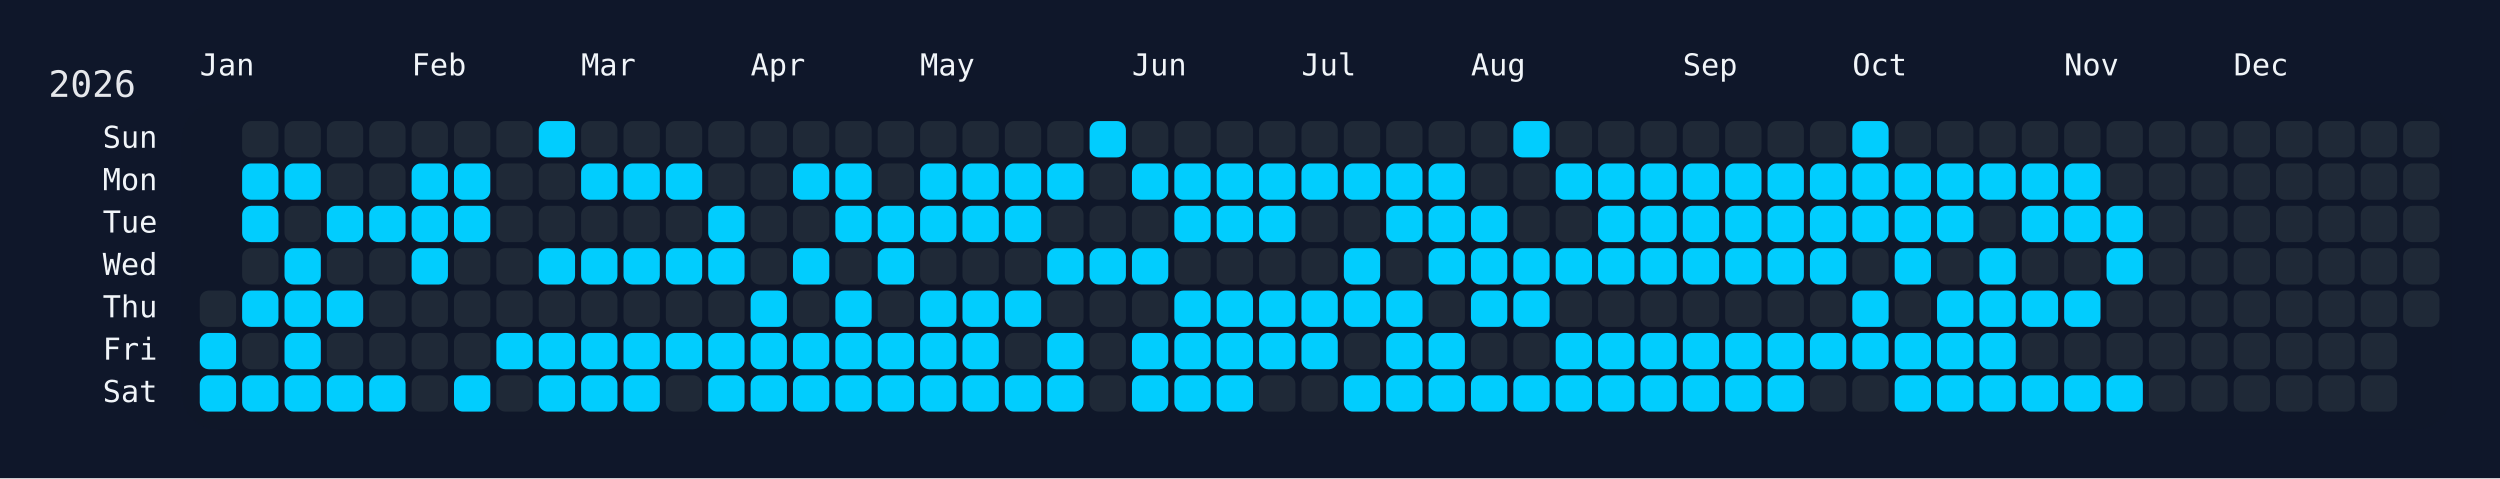
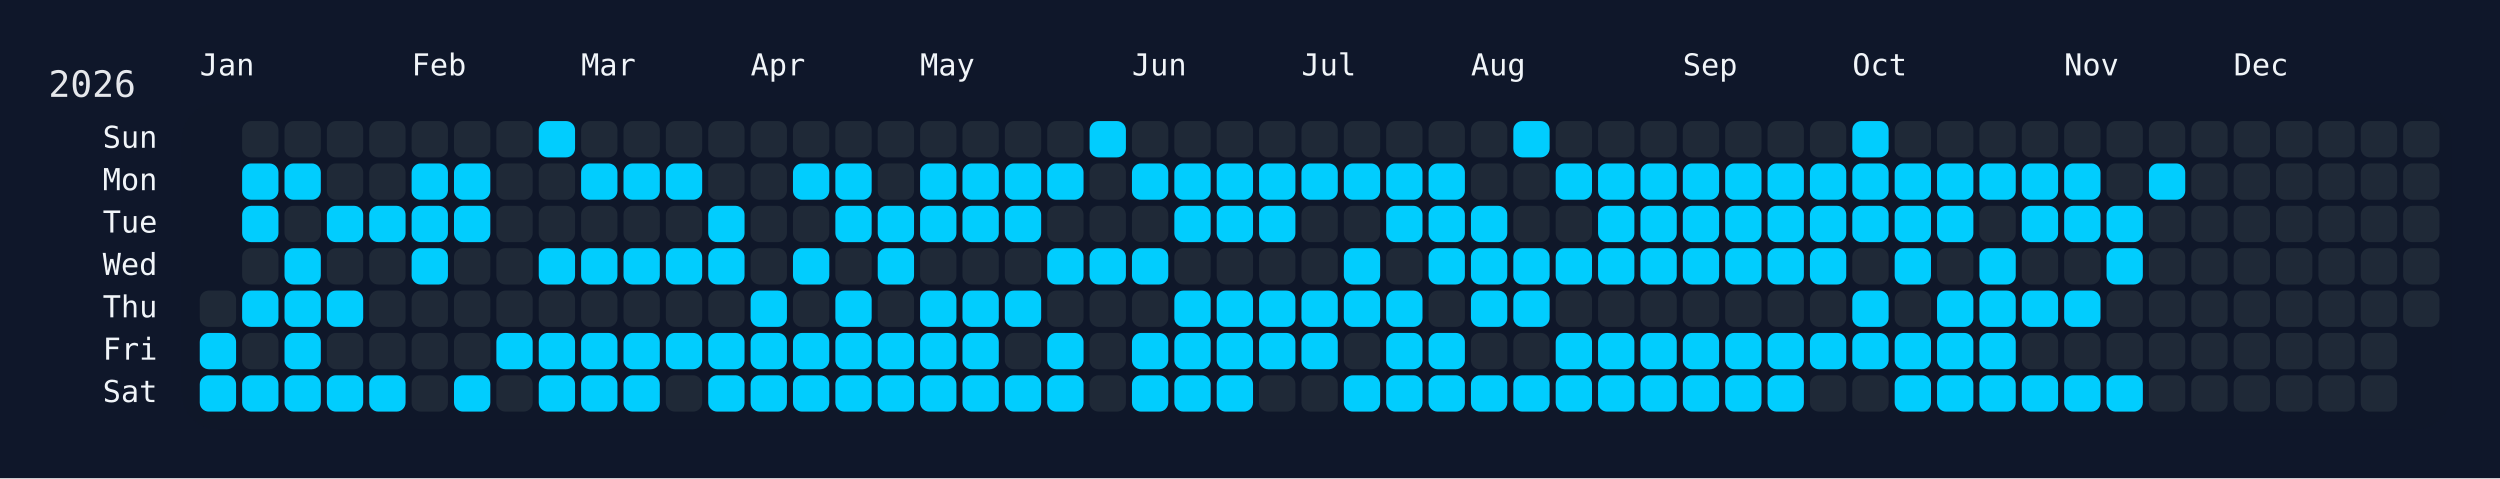
<svg xmlns="http://www.w3.org/2000/svg" width="826" height="158" viewBox="0 0 826 158">
  <rect width="826" height="158" fill="#0f172a" />
  <rect x="60" y="34" width="750" height="108" rx="12" ry="12" fill="rgba(15, 23, 42, 0.8)" />
  <text x="16" y="32" font-size="12" fill="#e5e7eb" font-family="JetBrains Mono, ui-monospace, SFMono-Regular, Menlo, Monaco, Consolas, monospace">2026</text>
  <text x="66" y="18" font-size="10" fill="#f1f5f9" font-family="JetBrains Mono, ui-monospace, SFMono-Regular, Menlo, Monaco, Consolas, monospace" dominant-baseline="hanging">Jan</text>
  <text x="136" y="18" font-size="10" fill="#f1f5f9" font-family="JetBrains Mono, ui-monospace, SFMono-Regular, Menlo, Monaco, Consolas, monospace" dominant-baseline="hanging">Feb</text>
  <text x="192" y="18" font-size="10" fill="#f1f5f9" font-family="JetBrains Mono, ui-monospace, SFMono-Regular, Menlo, Monaco, Consolas, monospace" dominant-baseline="hanging">Mar</text>
  <text x="248" y="18" font-size="10" fill="#f1f5f9" font-family="JetBrains Mono, ui-monospace, SFMono-Regular, Menlo, Monaco, Consolas, monospace" dominant-baseline="hanging">Apr</text>
  <text x="304" y="18" font-size="10" fill="#f1f5f9" font-family="JetBrains Mono, ui-monospace, SFMono-Regular, Menlo, Monaco, Consolas, monospace" dominant-baseline="hanging">May</text>
  <text x="374" y="18" font-size="10" fill="#f1f5f9" font-family="JetBrains Mono, ui-monospace, SFMono-Regular, Menlo, Monaco, Consolas, monospace" dominant-baseline="hanging">Jun</text>
  <text x="430" y="18" font-size="10" fill="#f1f5f9" font-family="JetBrains Mono, ui-monospace, SFMono-Regular, Menlo, Monaco, Consolas, monospace" dominant-baseline="hanging">Jul</text>
  <text x="486" y="18" font-size="10" fill="#f1f5f9" font-family="JetBrains Mono, ui-monospace, SFMono-Regular, Menlo, Monaco, Consolas, monospace" dominant-baseline="hanging">Aug</text>
  <text x="556" y="18" font-size="10" fill="#f1f5f9" font-family="JetBrains Mono, ui-monospace, SFMono-Regular, Menlo, Monaco, Consolas, monospace" dominant-baseline="hanging">Sep</text>
  <text x="612" y="18" font-size="10" fill="#f1f5f9" font-family="JetBrains Mono, ui-monospace, SFMono-Regular, Menlo, Monaco, Consolas, monospace" dominant-baseline="hanging">Oct</text>
  <text x="682" y="18" font-size="10" fill="#f1f5f9" font-family="JetBrains Mono, ui-monospace, SFMono-Regular, Menlo, Monaco, Consolas, monospace" dominant-baseline="hanging">Nov</text>
  <text x="738" y="18" font-size="10" fill="#f1f5f9" font-family="JetBrains Mono, ui-monospace, SFMono-Regular, Menlo, Monaco, Consolas, monospace" dominant-baseline="hanging">Dec</text>
  <text x="52" y="46.0" font-size="10" fill="#f1f5f9" font-family="JetBrains Mono, ui-monospace, SFMono-Regular, Menlo, Monaco, Consolas, monospace" text-anchor="end" dominant-baseline="middle">Sun</text>
  <text x="52" y="60.0" font-size="10" fill="#f1f5f9" font-family="JetBrains Mono, ui-monospace, SFMono-Regular, Menlo, Monaco, Consolas, monospace" text-anchor="end" dominant-baseline="middle">Mon</text>
  <text x="52" y="74.0" font-size="10" fill="#f1f5f9" font-family="JetBrains Mono, ui-monospace, SFMono-Regular, Menlo, Monaco, Consolas, monospace" text-anchor="end" dominant-baseline="middle">Tue</text>
  <text x="52" y="88.0" font-size="10" fill="#f1f5f9" font-family="JetBrains Mono, ui-monospace, SFMono-Regular, Menlo, Monaco, Consolas, monospace" text-anchor="end" dominant-baseline="middle">Wed</text>
  <text x="52" y="102.0" font-size="10" fill="#f1f5f9" font-family="JetBrains Mono, ui-monospace, SFMono-Regular, Menlo, Monaco, Consolas, monospace" text-anchor="end" dominant-baseline="middle">Thu</text>
  <text x="52" y="116.0" font-size="10" fill="#f1f5f9" font-family="JetBrains Mono, ui-monospace, SFMono-Regular, Menlo, Monaco, Consolas, monospace" text-anchor="end" dominant-baseline="middle">Fri</text>
  <text x="52" y="130.0" font-size="10" fill="#f1f5f9" font-family="JetBrains Mono, ui-monospace, SFMono-Regular, Menlo, Monaco, Consolas, monospace" text-anchor="end" dominant-baseline="middle">Sat</text>
  <g transform="translate(66,40)">
    <rect x="0" y="56" width="12" height="12" rx="3" ry="3" fill="#1f2937" data-date="2026-01-01" />
    <rect x="0" y="70" width="12" height="12" rx="3" ry="3" fill="#01cdfe" data-date="2026-01-02" />
    <rect x="0" y="84" width="12" height="12" rx="3" ry="3" fill="#01cdfe" data-date="2026-01-03" />
    <rect x="14" y="0" width="12" height="12" rx="3" ry="3" fill="#1f2937" data-date="2026-01-04" />
    <rect x="14" y="14" width="12" height="12" rx="3" ry="3" fill="#01cdfe" data-date="2026-01-05" />
    <rect x="14" y="28" width="12" height="12" rx="3" ry="3" fill="#01cdfe" data-date="2026-01-06" />
    <rect x="14" y="42" width="12" height="12" rx="3" ry="3" fill="#1f2937" data-date="2026-01-07" />
    <rect x="14" y="56" width="12" height="12" rx="3" ry="3" fill="#01cdfe" data-date="2026-01-08" />
    <rect x="14" y="70" width="12" height="12" rx="3" ry="3" fill="#1f2937" data-date="2026-01-09" />
    <rect x="14" y="84" width="12" height="12" rx="3" ry="3" fill="#01cdfe" data-date="2026-01-10" />
    <rect x="28" y="0" width="12" height="12" rx="3" ry="3" fill="#1f2937" data-date="2026-01-11" />
    <rect x="28" y="14" width="12" height="12" rx="3" ry="3" fill="#01cdfe" data-date="2026-01-12" />
    <rect x="28" y="28" width="12" height="12" rx="3" ry="3" fill="#1f2937" data-date="2026-01-13" />
    <rect x="28" y="42" width="12" height="12" rx="3" ry="3" fill="#01cdfe" data-date="2026-01-14" />
    <rect x="28" y="56" width="12" height="12" rx="3" ry="3" fill="#01cdfe" data-date="2026-01-15" />
    <rect x="28" y="70" width="12" height="12" rx="3" ry="3" fill="#01cdfe" data-date="2026-01-16" />
    <rect x="28" y="84" width="12" height="12" rx="3" ry="3" fill="#01cdfe" data-date="2026-01-17" />
    <rect x="42" y="0" width="12" height="12" rx="3" ry="3" fill="#1f2937" data-date="2026-01-18" />
    <rect x="42" y="14" width="12" height="12" rx="3" ry="3" fill="#1f2937" data-date="2026-01-19" />
    <rect x="42" y="28" width="12" height="12" rx="3" ry="3" fill="#01cdfe" data-date="2026-01-20" />
    <rect x="42" y="42" width="12" height="12" rx="3" ry="3" fill="#1f2937" data-date="2026-01-21" />
    <rect x="42" y="56" width="12" height="12" rx="3" ry="3" fill="#01cdfe" data-date="2026-01-22" />
    <rect x="42" y="70" width="12" height="12" rx="3" ry="3" fill="#1f2937" data-date="2026-01-23" />
    <rect x="42" y="84" width="12" height="12" rx="3" ry="3" fill="#01cdfe" data-date="2026-01-24" />
    <rect x="56" y="0" width="12" height="12" rx="3" ry="3" fill="#1f2937" data-date="2026-01-25" />
    <rect x="56" y="14" width="12" height="12" rx="3" ry="3" fill="#1f2937" data-date="2026-01-26" />
    <rect x="56" y="28" width="12" height="12" rx="3" ry="3" fill="#01cdfe" data-date="2026-01-27" />
    <rect x="56" y="42" width="12" height="12" rx="3" ry="3" fill="#1f2937" data-date="2026-01-28" />
    <rect x="56" y="56" width="12" height="12" rx="3" ry="3" fill="#1f2937" data-date="2026-01-29" />
    <rect x="56" y="70" width="12" height="12" rx="3" ry="3" fill="#1f2937" data-date="2026-01-30" />
    <rect x="56" y="84" width="12" height="12" rx="3" ry="3" fill="#01cdfe" data-date="2026-01-31" />
    <rect x="70" y="0" width="12" height="12" rx="3" ry="3" fill="#1f2937" data-date="2026-02-01" />
    <rect x="70" y="14" width="12" height="12" rx="3" ry="3" fill="#01cdfe" data-date="2026-02-02" />
    <rect x="70" y="28" width="12" height="12" rx="3" ry="3" fill="#01cdfe" data-date="2026-02-03" />
    <rect x="70" y="42" width="12" height="12" rx="3" ry="3" fill="#01cdfe" data-date="2026-02-04" />
    <rect x="70" y="56" width="12" height="12" rx="3" ry="3" fill="#1f2937" data-date="2026-02-05" />
    <rect x="70" y="70" width="12" height="12" rx="3" ry="3" fill="#1f2937" data-date="2026-02-06" />
    <rect x="70" y="84" width="12" height="12" rx="3" ry="3" fill="#1f2937" data-date="2026-02-07" />
    <rect x="84" y="0" width="12" height="12" rx="3" ry="3" fill="#1f2937" data-date="2026-02-08" />
    <rect x="84" y="14" width="12" height="12" rx="3" ry="3" fill="#01cdfe" data-date="2026-02-09" />
    <rect x="84" y="28" width="12" height="12" rx="3" ry="3" fill="#01cdfe" data-date="2026-02-10" />
    <rect x="84" y="42" width="12" height="12" rx="3" ry="3" fill="#1f2937" data-date="2026-02-11" />
    <rect x="84" y="56" width="12" height="12" rx="3" ry="3" fill="#1f2937" data-date="2026-02-12" />
    <rect x="84" y="70" width="12" height="12" rx="3" ry="3" fill="#1f2937" data-date="2026-02-13" />
    <rect x="84" y="84" width="12" height="12" rx="3" ry="3" fill="#01cdfe" data-date="2026-02-14" />
    <rect x="98" y="0" width="12" height="12" rx="3" ry="3" fill="#1f2937" data-date="2026-02-15" />
    <rect x="98" y="14" width="12" height="12" rx="3" ry="3" fill="#1f2937" data-date="2026-02-16" />
    <rect x="98" y="28" width="12" height="12" rx="3" ry="3" fill="#1f2937" data-date="2026-02-17" />
    <rect x="98" y="42" width="12" height="12" rx="3" ry="3" fill="#1f2937" data-date="2026-02-18" />
    <rect x="98" y="56" width="12" height="12" rx="3" ry="3" fill="#1f2937" data-date="2026-02-19" />
    <rect x="98" y="70" width="12" height="12" rx="3" ry="3" fill="#01cdfe" data-date="2026-02-20" />
    <rect x="98" y="84" width="12" height="12" rx="3" ry="3" fill="#1f2937" data-date="2026-02-21" />
    <rect x="112" y="0" width="12" height="12" rx="3" ry="3" fill="#01cdfe" data-date="2026-02-22" />
    <rect x="112" y="14" width="12" height="12" rx="3" ry="3" fill="#1f2937" data-date="2026-02-23" />
    <rect x="112" y="28" width="12" height="12" rx="3" ry="3" fill="#1f2937" data-date="2026-02-24" />
    <rect x="112" y="42" width="12" height="12" rx="3" ry="3" fill="#01cdfe" data-date="2026-02-25" />
    <rect x="112" y="56" width="12" height="12" rx="3" ry="3" fill="#1f2937" data-date="2026-02-26" />
    <rect x="112" y="70" width="12" height="12" rx="3" ry="3" fill="#01cdfe" data-date="2026-02-27" />
    <rect x="112" y="84" width="12" height="12" rx="3" ry="3" fill="#01cdfe" data-date="2026-02-28" />
    <rect x="126" y="0" width="12" height="12" rx="3" ry="3" fill="#1f2937" data-date="2026-03-01" />
    <rect x="126" y="14" width="12" height="12" rx="3" ry="3" fill="#01cdfe" data-date="2026-03-02" />
    <rect x="126" y="28" width="12" height="12" rx="3" ry="3" fill="#1f2937" data-date="2026-03-03" />
    <rect x="126" y="42" width="12" height="12" rx="3" ry="3" fill="#01cdfe" data-date="2026-03-04" />
    <rect x="126" y="56" width="12" height="12" rx="3" ry="3" fill="#1f2937" data-date="2026-03-05" />
    <rect x="126" y="70" width="12" height="12" rx="3" ry="3" fill="#01cdfe" data-date="2026-03-06" />
    <rect x="126" y="84" width="12" height="12" rx="3" ry="3" fill="#01cdfe" data-date="2026-03-07" />
    <rect x="140" y="0" width="12" height="12" rx="3" ry="3" fill="#1f2937" data-date="2026-03-08" />
    <rect x="140" y="14" width="12" height="12" rx="3" ry="3" fill="#01cdfe" data-date="2026-03-09" />
    <rect x="140" y="28" width="12" height="12" rx="3" ry="3" fill="#1f2937" data-date="2026-03-10" />
    <rect x="140" y="42" width="12" height="12" rx="3" ry="3" fill="#01cdfe" data-date="2026-03-11" />
    <rect x="140" y="56" width="12" height="12" rx="3" ry="3" fill="#1f2937" data-date="2026-03-12" />
    <rect x="140" y="70" width="12" height="12" rx="3" ry="3" fill="#01cdfe" data-date="2026-03-13" />
    <rect x="140" y="84" width="12" height="12" rx="3" ry="3" fill="#01cdfe" data-date="2026-03-14" />
    <rect x="154" y="0" width="12" height="12" rx="3" ry="3" fill="#1f2937" data-date="2026-03-15" />
    <rect x="154" y="14" width="12" height="12" rx="3" ry="3" fill="#01cdfe" data-date="2026-03-16" />
    <rect x="154" y="28" width="12" height="12" rx="3" ry="3" fill="#1f2937" data-date="2026-03-17" />
    <rect x="154" y="42" width="12" height="12" rx="3" ry="3" fill="#01cdfe" data-date="2026-03-18" />
    <rect x="154" y="56" width="12" height="12" rx="3" ry="3" fill="#1f2937" data-date="2026-03-19" />
    <rect x="154" y="70" width="12" height="12" rx="3" ry="3" fill="#01cdfe" data-date="2026-03-20" />
    <rect x="154" y="84" width="12" height="12" rx="3" ry="3" fill="#1f2937" data-date="2026-03-21" />
    <rect x="168" y="0" width="12" height="12" rx="3" ry="3" fill="#1f2937" data-date="2026-03-22" />
    <rect x="168" y="14" width="12" height="12" rx="3" ry="3" fill="#1f2937" data-date="2026-03-23" />
    <rect x="168" y="28" width="12" height="12" rx="3" ry="3" fill="#01cdfe" data-date="2026-03-24" />
    <rect x="168" y="42" width="12" height="12" rx="3" ry="3" fill="#01cdfe" data-date="2026-03-25" />
    <rect x="168" y="56" width="12" height="12" rx="3" ry="3" fill="#1f2937" data-date="2026-03-26" />
    <rect x="168" y="70" width="12" height="12" rx="3" ry="3" fill="#01cdfe" data-date="2026-03-27" />
    <rect x="168" y="84" width="12" height="12" rx="3" ry="3" fill="#01cdfe" data-date="2026-03-28" />
    <rect x="182" y="0" width="12" height="12" rx="3" ry="3" fill="#1f2937" data-date="2026-03-29" />
    <rect x="182" y="14" width="12" height="12" rx="3" ry="3" fill="#1f2937" data-date="2026-03-30" />
    <rect x="182" y="28" width="12" height="12" rx="3" ry="3" fill="#1f2937" data-date="2026-03-31" />
    <rect x="182" y="42" width="12" height="12" rx="3" ry="3" fill="#1f2937" data-date="2026-04-01" />
    <rect x="182" y="56" width="12" height="12" rx="3" ry="3" fill="#01cdfe" data-date="2026-04-02" />
    <rect x="182" y="70" width="12" height="12" rx="3" ry="3" fill="#01cdfe" data-date="2026-04-03" />
    <rect x="182" y="84" width="12" height="12" rx="3" ry="3" fill="#01cdfe" data-date="2026-04-04" />
    <rect x="196" y="0" width="12" height="12" rx="3" ry="3" fill="#1f2937" data-date="2026-04-05" />
    <rect x="196" y="14" width="12" height="12" rx="3" ry="3" fill="#01cdfe" data-date="2026-04-06" />
    <rect x="196" y="28" width="12" height="12" rx="3" ry="3" fill="#1f2937" data-date="2026-04-07" />
    <rect x="196" y="42" width="12" height="12" rx="3" ry="3" fill="#01cdfe" data-date="2026-04-08" />
    <rect x="196" y="56" width="12" height="12" rx="3" ry="3" fill="#1f2937" data-date="2026-04-09" />
    <rect x="196" y="70" width="12" height="12" rx="3" ry="3" fill="#01cdfe" data-date="2026-04-10" />
    <rect x="196" y="84" width="12" height="12" rx="3" ry="3" fill="#01cdfe" data-date="2026-04-11" />
    <rect x="210" y="0" width="12" height="12" rx="3" ry="3" fill="#1f2937" data-date="2026-04-12" />
    <rect x="210" y="14" width="12" height="12" rx="3" ry="3" fill="#01cdfe" data-date="2026-04-13" />
    <rect x="210" y="28" width="12" height="12" rx="3" ry="3" fill="#01cdfe" data-date="2026-04-14" />
    <rect x="210" y="42" width="12" height="12" rx="3" ry="3" fill="#1f2937" data-date="2026-04-15" />
    <rect x="210" y="56" width="12" height="12" rx="3" ry="3" fill="#01cdfe" data-date="2026-04-16" />
    <rect x="210" y="70" width="12" height="12" rx="3" ry="3" fill="#01cdfe" data-date="2026-04-17" />
    <rect x="210" y="84" width="12" height="12" rx="3" ry="3" fill="#01cdfe" data-date="2026-04-18" />
    <rect x="224" y="0" width="12" height="12" rx="3" ry="3" fill="#1f2937" data-date="2026-04-19" />
    <rect x="224" y="14" width="12" height="12" rx="3" ry="3" fill="#1f2937" data-date="2026-04-20" />
    <rect x="224" y="28" width="12" height="12" rx="3" ry="3" fill="#01cdfe" data-date="2026-04-21" />
    <rect x="224" y="42" width="12" height="12" rx="3" ry="3" fill="#01cdfe" data-date="2026-04-22" />
    <rect x="224" y="56" width="12" height="12" rx="3" ry="3" fill="#1f2937" data-date="2026-04-23" />
    <rect x="224" y="70" width="12" height="12" rx="3" ry="3" fill="#01cdfe" data-date="2026-04-24" />
    <rect x="224" y="84" width="12" height="12" rx="3" ry="3" fill="#01cdfe" data-date="2026-04-25" />
    <rect x="238" y="0" width="12" height="12" rx="3" ry="3" fill="#1f2937" data-date="2026-04-26" />
    <rect x="238" y="14" width="12" height="12" rx="3" ry="3" fill="#01cdfe" data-date="2026-04-27" />
    <rect x="238" y="28" width="12" height="12" rx="3" ry="3" fill="#01cdfe" data-date="2026-04-28" />
    <rect x="238" y="42" width="12" height="12" rx="3" ry="3" fill="#1f2937" data-date="2026-04-29" />
    <rect x="238" y="56" width="12" height="12" rx="3" ry="3" fill="#01cdfe" data-date="2026-04-30" />
    <rect x="238" y="70" width="12" height="12" rx="3" ry="3" fill="#01cdfe" data-date="2026-05-01" />
    <rect x="238" y="84" width="12" height="12" rx="3" ry="3" fill="#01cdfe" data-date="2026-05-02" />
    <rect x="252" y="0" width="12" height="12" rx="3" ry="3" fill="#1f2937" data-date="2026-05-03" />
    <rect x="252" y="14" width="12" height="12" rx="3" ry="3" fill="#01cdfe" data-date="2026-05-04" />
    <rect x="252" y="28" width="12" height="12" rx="3" ry="3" fill="#01cdfe" data-date="2026-05-05" />
    <rect x="252" y="42" width="12" height="12" rx="3" ry="3" fill="#1f2937" data-date="2026-05-06" />
    <rect x="252" y="56" width="12" height="12" rx="3" ry="3" fill="#01cdfe" data-date="2026-05-07" />
    <rect x="252" y="70" width="12" height="12" rx="3" ry="3" fill="#01cdfe" data-date="2026-05-08" />
    <rect x="252" y="84" width="12" height="12" rx="3" ry="3" fill="#01cdfe" data-date="2026-05-09" />
    <rect x="266" y="0" width="12" height="12" rx="3" ry="3" fill="#1f2937" data-date="2026-05-10" />
    <rect x="266" y="14" width="12" height="12" rx="3" ry="3" fill="#01cdfe" data-date="2026-05-11" />
    <rect x="266" y="28" width="12" height="12" rx="3" ry="3" fill="#01cdfe" data-date="2026-05-12" />
    <rect x="266" y="42" width="12" height="12" rx="3" ry="3" fill="#1f2937" data-date="2026-05-13" />
    <rect x="266" y="56" width="12" height="12" rx="3" ry="3" fill="#01cdfe" data-date="2026-05-14" />
    <rect x="266" y="70" width="12" height="12" rx="3" ry="3" fill="#1f2937" data-date="2026-05-15" />
    <rect x="266" y="84" width="12" height="12" rx="3" ry="3" fill="#01cdfe" data-date="2026-05-16" />
    <rect x="280" y="0" width="12" height="12" rx="3" ry="3" fill="#1f2937" data-date="2026-05-17" />
    <rect x="280" y="14" width="12" height="12" rx="3" ry="3" fill="#01cdfe" data-date="2026-05-18" />
    <rect x="280" y="28" width="12" height="12" rx="3" ry="3" fill="#1f2937" data-date="2026-05-19" />
    <rect x="280" y="42" width="12" height="12" rx="3" ry="3" fill="#01cdfe" data-date="2026-05-20" />
    <rect x="280" y="56" width="12" height="12" rx="3" ry="3" fill="#1f2937" data-date="2026-05-21" />
    <rect x="280" y="70" width="12" height="12" rx="3" ry="3" fill="#01cdfe" data-date="2026-05-22" />
    <rect x="280" y="84" width="12" height="12" rx="3" ry="3" fill="#01cdfe" data-date="2026-05-23" />
    <rect x="294" y="0" width="12" height="12" rx="3" ry="3" fill="#01cdfe" data-date="2026-05-24" />
    <rect x="294" y="14" width="12" height="12" rx="3" ry="3" fill="#1f2937" data-date="2026-05-25" />
    <rect x="294" y="28" width="12" height="12" rx="3" ry="3" fill="#1f2937" data-date="2026-05-26" />
    <rect x="294" y="42" width="12" height="12" rx="3" ry="3" fill="#01cdfe" data-date="2026-05-27" />
    <rect x="294" y="56" width="12" height="12" rx="3" ry="3" fill="#1f2937" data-date="2026-05-28" />
    <rect x="294" y="70" width="12" height="12" rx="3" ry="3" fill="#1f2937" data-date="2026-05-29" />
    <rect x="294" y="84" width="12" height="12" rx="3" ry="3" fill="#1f2937" data-date="2026-05-30" />
    <rect x="308" y="0" width="12" height="12" rx="3" ry="3" fill="#1f2937" data-date="2026-05-31" />
    <rect x="308" y="14" width="12" height="12" rx="3" ry="3" fill="#01cdfe" data-date="2026-06-01" />
    <rect x="308" y="28" width="12" height="12" rx="3" ry="3" fill="#1f2937" data-date="2026-06-02" />
    <rect x="308" y="42" width="12" height="12" rx="3" ry="3" fill="#01cdfe" data-date="2026-06-03" />
    <rect x="308" y="56" width="12" height="12" rx="3" ry="3" fill="#1f2937" data-date="2026-06-04" />
    <rect x="308" y="70" width="12" height="12" rx="3" ry="3" fill="#01cdfe" data-date="2026-06-05" />
    <rect x="308" y="84" width="12" height="12" rx="3" ry="3" fill="#01cdfe" data-date="2026-06-06" />
    <rect x="322" y="0" width="12" height="12" rx="3" ry="3" fill="#1f2937" data-date="2026-06-07" />
    <rect x="322" y="14" width="12" height="12" rx="3" ry="3" fill="#01cdfe" data-date="2026-06-08" />
    <rect x="322" y="28" width="12" height="12" rx="3" ry="3" fill="#01cdfe" data-date="2026-06-09" />
    <rect x="322" y="42" width="12" height="12" rx="3" ry="3" fill="#1f2937" data-date="2026-06-10" />
    <rect x="322" y="56" width="12" height="12" rx="3" ry="3" fill="#01cdfe" data-date="2026-06-11" />
    <rect x="322" y="70" width="12" height="12" rx="3" ry="3" fill="#01cdfe" data-date="2026-06-12" />
    <rect x="322" y="84" width="12" height="12" rx="3" ry="3" fill="#01cdfe" data-date="2026-06-13" />
    <rect x="336" y="0" width="12" height="12" rx="3" ry="3" fill="#1f2937" data-date="2026-06-14" />
    <rect x="336" y="14" width="12" height="12" rx="3" ry="3" fill="#01cdfe" data-date="2026-06-15" />
    <rect x="336" y="28" width="12" height="12" rx="3" ry="3" fill="#01cdfe" data-date="2026-06-16" />
    <rect x="336" y="42" width="12" height="12" rx="3" ry="3" fill="#1f2937" data-date="2026-06-17" />
    <rect x="336" y="56" width="12" height="12" rx="3" ry="3" fill="#01cdfe" data-date="2026-06-18" />
    <rect x="336" y="70" width="12" height="12" rx="3" ry="3" fill="#01cdfe" data-date="2026-06-19" />
    <rect x="336" y="84" width="12" height="12" rx="3" ry="3" fill="#01cdfe" data-date="2026-06-20" />
    <rect x="350" y="0" width="12" height="12" rx="3" ry="3" fill="#1f2937" data-date="2026-06-21" />
    <rect x="350" y="14" width="12" height="12" rx="3" ry="3" fill="#01cdfe" data-date="2026-06-22" />
    <rect x="350" y="28" width="12" height="12" rx="3" ry="3" fill="#01cdfe" data-date="2026-06-23" />
    <rect x="350" y="42" width="12" height="12" rx="3" ry="3" fill="#1f2937" data-date="2026-06-24" />
    <rect x="350" y="56" width="12" height="12" rx="3" ry="3" fill="#01cdfe" data-date="2026-06-25" />
    <rect x="350" y="70" width="12" height="12" rx="3" ry="3" fill="#01cdfe" data-date="2026-06-26" />
    <rect x="350" y="84" width="12" height="12" rx="3" ry="3" fill="#1f2937" data-date="2026-06-27" />
    <rect x="364" y="0" width="12" height="12" rx="3" ry="3" fill="#1f2937" data-date="2026-06-28" />
    <rect x="364" y="14" width="12" height="12" rx="3" ry="3" fill="#01cdfe" data-date="2026-06-29" />
    <rect x="364" y="28" width="12" height="12" rx="3" ry="3" fill="#1f2937" data-date="2026-06-30" />
    <rect x="364" y="42" width="12" height="12" rx="3" ry="3" fill="#1f2937" data-date="2026-07-01" />
    <rect x="364" y="56" width="12" height="12" rx="3" ry="3" fill="#01cdfe" data-date="2026-07-02" />
    <rect x="364" y="70" width="12" height="12" rx="3" ry="3" fill="#01cdfe" data-date="2026-07-03" />
    <rect x="364" y="84" width="12" height="12" rx="3" ry="3" fill="#1f2937" data-date="2026-07-04" />
    <rect x="378" y="0" width="12" height="12" rx="3" ry="3" fill="#1f2937" data-date="2026-07-05" />
    <rect x="378" y="14" width="12" height="12" rx="3" ry="3" fill="#01cdfe" data-date="2026-07-06" />
    <rect x="378" y="28" width="12" height="12" rx="3" ry="3" fill="#1f2937" data-date="2026-07-07" />
    <rect x="378" y="42" width="12" height="12" rx="3" ry="3" fill="#01cdfe" data-date="2026-07-08" />
    <rect x="378" y="56" width="12" height="12" rx="3" ry="3" fill="#01cdfe" data-date="2026-07-09" />
    <rect x="378" y="70" width="12" height="12" rx="3" ry="3" fill="#1f2937" data-date="2026-07-10" />
    <rect x="378" y="84" width="12" height="12" rx="3" ry="3" fill="#01cdfe" data-date="2026-07-11" />
    <rect x="392" y="0" width="12" height="12" rx="3" ry="3" fill="#1f2937" data-date="2026-07-12" />
    <rect x="392" y="14" width="12" height="12" rx="3" ry="3" fill="#01cdfe" data-date="2026-07-13" />
    <rect x="392" y="28" width="12" height="12" rx="3" ry="3" fill="#01cdfe" data-date="2026-07-14" />
    <rect x="392" y="42" width="12" height="12" rx="3" ry="3" fill="#1f2937" data-date="2026-07-15" />
    <rect x="392" y="56" width="12" height="12" rx="3" ry="3" fill="#01cdfe" data-date="2026-07-16" />
    <rect x="392" y="70" width="12" height="12" rx="3" ry="3" fill="#01cdfe" data-date="2026-07-17" />
    <rect x="392" y="84" width="12" height="12" rx="3" ry="3" fill="#01cdfe" data-date="2026-07-18" />
    <rect x="406" y="0" width="12" height="12" rx="3" ry="3" fill="#1f2937" data-date="2026-07-19" />
    <rect x="406" y="14" width="12" height="12" rx="3" ry="3" fill="#01cdfe" data-date="2026-07-20" />
    <rect x="406" y="28" width="12" height="12" rx="3" ry="3" fill="#01cdfe" data-date="2026-07-21" />
    <rect x="406" y="42" width="12" height="12" rx="3" ry="3" fill="#01cdfe" data-date="2026-07-22" />
    <rect x="406" y="56" width="12" height="12" rx="3" ry="3" fill="#1f2937" data-date="2026-07-23" />
    <rect x="406" y="70" width="12" height="12" rx="3" ry="3" fill="#01cdfe" data-date="2026-07-24" />
    <rect x="406" y="84" width="12" height="12" rx="3" ry="3" fill="#01cdfe" data-date="2026-07-25" />
    <rect x="420" y="0" width="12" height="12" rx="3" ry="3" fill="#1f2937" data-date="2026-07-26" />
    <rect x="420" y="14" width="12" height="12" rx="3" ry="3" fill="#1f2937" data-date="2026-07-27" />
    <rect x="420" y="28" width="12" height="12" rx="3" ry="3" fill="#01cdfe" data-date="2026-07-28" />
    <rect x="420" y="42" width="12" height="12" rx="3" ry="3" fill="#01cdfe" data-date="2026-07-29" />
    <rect x="420" y="56" width="12" height="12" rx="3" ry="3" fill="#01cdfe" data-date="2026-07-30" />
    <rect x="420" y="70" width="12" height="12" rx="3" ry="3" fill="#1f2937" data-date="2026-07-31" />
    <rect x="420" y="84" width="12" height="12" rx="3" ry="3" fill="#01cdfe" data-date="2026-08-01" />
    <rect x="434" y="0" width="12" height="12" rx="3" ry="3" fill="#01cdfe" data-date="2026-08-02" />
    <rect x="434" y="14" width="12" height="12" rx="3" ry="3" fill="#1f2937" data-date="2026-08-03" />
    <rect x="434" y="28" width="12" height="12" rx="3" ry="3" fill="#1f2937" data-date="2026-08-04" />
    <rect x="434" y="42" width="12" height="12" rx="3" ry="3" fill="#01cdfe" data-date="2026-08-05" />
    <rect x="434" y="56" width="12" height="12" rx="3" ry="3" fill="#01cdfe" data-date="2026-08-06" />
    <rect x="434" y="70" width="12" height="12" rx="3" ry="3" fill="#1f2937" data-date="2026-08-07" />
    <rect x="434" y="84" width="12" height="12" rx="3" ry="3" fill="#01cdfe" data-date="2026-08-08" />
    <rect x="448" y="0" width="12" height="12" rx="3" ry="3" fill="#1f2937" data-date="2026-08-09" />
    <rect x="448" y="14" width="12" height="12" rx="3" ry="3" fill="#01cdfe" data-date="2026-08-10" />
    <rect x="448" y="28" width="12" height="12" rx="3" ry="3" fill="#1f2937" data-date="2026-08-11" />
    <rect x="448" y="42" width="12" height="12" rx="3" ry="3" fill="#01cdfe" data-date="2026-08-12" />
    <rect x="448" y="56" width="12" height="12" rx="3" ry="3" fill="#1f2937" data-date="2026-08-13" />
    <rect x="448" y="70" width="12" height="12" rx="3" ry="3" fill="#01cdfe" data-date="2026-08-14" />
    <rect x="448" y="84" width="12" height="12" rx="3" ry="3" fill="#01cdfe" data-date="2026-08-15" />
    <rect x="462" y="0" width="12" height="12" rx="3" ry="3" fill="#1f2937" data-date="2026-08-16" />
    <rect x="462" y="14" width="12" height="12" rx="3" ry="3" fill="#01cdfe" data-date="2026-08-17" />
    <rect x="462" y="28" width="12" height="12" rx="3" ry="3" fill="#01cdfe" data-date="2026-08-18" />
    <rect x="462" y="42" width="12" height="12" rx="3" ry="3" fill="#01cdfe" data-date="2026-08-19" />
    <rect x="462" y="56" width="12" height="12" rx="3" ry="3" fill="#1f2937" data-date="2026-08-20" />
    <rect x="462" y="70" width="12" height="12" rx="3" ry="3" fill="#01cdfe" data-date="2026-08-21" />
    <rect x="462" y="84" width="12" height="12" rx="3" ry="3" fill="#01cdfe" data-date="2026-08-22" />
    <rect x="476" y="0" width="12" height="12" rx="3" ry="3" fill="#1f2937" data-date="2026-08-23" />
    <rect x="476" y="14" width="12" height="12" rx="3" ry="3" fill="#01cdfe" data-date="2026-08-24" />
    <rect x="476" y="28" width="12" height="12" rx="3" ry="3" fill="#01cdfe" data-date="2026-08-25" />
    <rect x="476" y="42" width="12" height="12" rx="3" ry="3" fill="#01cdfe" data-date="2026-08-26" />
    <rect x="476" y="56" width="12" height="12" rx="3" ry="3" fill="#1f2937" data-date="2026-08-27" />
    <rect x="476" y="70" width="12" height="12" rx="3" ry="3" fill="#01cdfe" data-date="2026-08-28" />
    <rect x="476" y="84" width="12" height="12" rx="3" ry="3" fill="#01cdfe" data-date="2026-08-29" />
    <rect x="490" y="0" width="12" height="12" rx="3" ry="3" fill="#1f2937" data-date="2026-08-30" />
    <rect x="490" y="14" width="12" height="12" rx="3" ry="3" fill="#01cdfe" data-date="2026-08-31" />
    <rect x="490" y="28" width="12" height="12" rx="3" ry="3" fill="#01cdfe" data-date="2026-09-01" />
    <rect x="490" y="42" width="12" height="12" rx="3" ry="3" fill="#01cdfe" data-date="2026-09-02" />
    <rect x="490" y="56" width="12" height="12" rx="3" ry="3" fill="#1f2937" data-date="2026-09-03" />
    <rect x="490" y="70" width="12" height="12" rx="3" ry="3" fill="#01cdfe" data-date="2026-09-04" />
    <rect x="490" y="84" width="12" height="12" rx="3" ry="3" fill="#01cdfe" data-date="2026-09-05" />
    <rect x="504" y="0" width="12" height="12" rx="3" ry="3" fill="#1f2937" data-date="2026-09-06" />
    <rect x="504" y="14" width="12" height="12" rx="3" ry="3" fill="#01cdfe" data-date="2026-09-07" />
    <rect x="504" y="28" width="12" height="12" rx="3" ry="3" fill="#01cdfe" data-date="2026-09-08" />
    <rect x="504" y="42" width="12" height="12" rx="3" ry="3" fill="#01cdfe" data-date="2026-09-09" />
    <rect x="504" y="56" width="12" height="12" rx="3" ry="3" fill="#1f2937" data-date="2026-09-10" />
    <rect x="504" y="70" width="12" height="12" rx="3" ry="3" fill="#01cdfe" data-date="2026-09-11" />
    <rect x="504" y="84" width="12" height="12" rx="3" ry="3" fill="#01cdfe" data-date="2026-09-12" />
    <rect x="518" y="0" width="12" height="12" rx="3" ry="3" fill="#1f2937" data-date="2026-09-13" />
    <rect x="518" y="14" width="12" height="12" rx="3" ry="3" fill="#01cdfe" data-date="2026-09-14" />
    <rect x="518" y="28" width="12" height="12" rx="3" ry="3" fill="#01cdfe" data-date="2026-09-15" />
    <rect x="518" y="42" width="12" height="12" rx="3" ry="3" fill="#01cdfe" data-date="2026-09-16" />
    <rect x="518" y="56" width="12" height="12" rx="3" ry="3" fill="#1f2937" data-date="2026-09-17" />
    <rect x="518" y="70" width="12" height="12" rx="3" ry="3" fill="#01cdfe" data-date="2026-09-18" />
    <rect x="518" y="84" width="12" height="12" rx="3" ry="3" fill="#01cdfe" data-date="2026-09-19" />
    <rect x="532" y="0" width="12" height="12" rx="3" ry="3" fill="#1f2937" data-date="2026-09-20" />
    <rect x="532" y="14" width="12" height="12" rx="3" ry="3" fill="#01cdfe" data-date="2026-09-21" />
    <rect x="532" y="28" width="12" height="12" rx="3" ry="3" fill="#01cdfe" data-date="2026-09-22" />
    <rect x="532" y="42" width="12" height="12" rx="3" ry="3" fill="#01cdfe" data-date="2026-09-23" />
    <rect x="532" y="56" width="12" height="12" rx="3" ry="3" fill="#1f2937" data-date="2026-09-24" />
    <rect x="532" y="70" width="12" height="12" rx="3" ry="3" fill="#01cdfe" data-date="2026-09-25" />
    <rect x="532" y="84" width="12" height="12" rx="3" ry="3" fill="#1f2937" data-date="2026-09-26" />
    <rect x="546" y="0" width="12" height="12" rx="3" ry="3" fill="#01cdfe" data-date="2026-09-27" />
    <rect x="546" y="14" width="12" height="12" rx="3" ry="3" fill="#01cdfe" data-date="2026-09-28" />
    <rect x="546" y="28" width="12" height="12" rx="3" ry="3" fill="#01cdfe" data-date="2026-09-29" />
    <rect x="546" y="42" width="12" height="12" rx="3" ry="3" fill="#1f2937" data-date="2026-09-30" />
    <rect x="546" y="56" width="12" height="12" rx="3" ry="3" fill="#01cdfe" data-date="2026-10-01" />
    <rect x="546" y="70" width="12" height="12" rx="3" ry="3" fill="#01cdfe" data-date="2026-10-02" />
    <rect x="546" y="84" width="12" height="12" rx="3" ry="3" fill="#1f2937" data-date="2026-10-03" />
    <rect x="560" y="0" width="12" height="12" rx="3" ry="3" fill="#1f2937" data-date="2026-10-04" />
    <rect x="560" y="14" width="12" height="12" rx="3" ry="3" fill="#01cdfe" data-date="2026-10-05" />
    <rect x="560" y="28" width="12" height="12" rx="3" ry="3" fill="#01cdfe" data-date="2026-10-06" />
    <rect x="560" y="42" width="12" height="12" rx="3" ry="3" fill="#01cdfe" data-date="2026-10-07" />
    <rect x="560" y="56" width="12" height="12" rx="3" ry="3" fill="#1f2937" data-date="2026-10-08" />
    <rect x="560" y="70" width="12" height="12" rx="3" ry="3" fill="#01cdfe" data-date="2026-10-09" />
    <rect x="560" y="84" width="12" height="12" rx="3" ry="3" fill="#01cdfe" data-date="2026-10-10" />
    <rect x="574" y="0" width="12" height="12" rx="3" ry="3" fill="#1f2937" data-date="2026-10-11" />
    <rect x="574" y="14" width="12" height="12" rx="3" ry="3" fill="#01cdfe" data-date="2026-10-12" />
    <rect x="574" y="28" width="12" height="12" rx="3" ry="3" fill="#01cdfe" data-date="2026-10-13" />
    <rect x="574" y="42" width="12" height="12" rx="3" ry="3" fill="#1f2937" data-date="2026-10-14" />
    <rect x="574" y="56" width="12" height="12" rx="3" ry="3" fill="#01cdfe" data-date="2026-10-15" />
    <rect x="574" y="70" width="12" height="12" rx="3" ry="3" fill="#01cdfe" data-date="2026-10-16" />
    <rect x="574" y="84" width="12" height="12" rx="3" ry="3" fill="#01cdfe" data-date="2026-10-17" />
    <rect x="588" y="0" width="12" height="12" rx="3" ry="3" fill="#1f2937" data-date="2026-10-18" />
    <rect x="588" y="14" width="12" height="12" rx="3" ry="3" fill="#01cdfe" data-date="2026-10-19" />
    <rect x="588" y="28" width="12" height="12" rx="3" ry="3" fill="#1f2937" data-date="2026-10-20" />
    <rect x="588" y="42" width="12" height="12" rx="3" ry="3" fill="#01cdfe" data-date="2026-10-21" />
    <rect x="588" y="56" width="12" height="12" rx="3" ry="3" fill="#01cdfe" data-date="2026-10-22" />
    <rect x="588" y="70" width="12" height="12" rx="3" ry="3" fill="#01cdfe" data-date="2026-10-23" />
    <rect x="588" y="84" width="12" height="12" rx="3" ry="3" fill="#01cdfe" data-date="2026-10-24" />
    <rect x="602" y="0" width="12" height="12" rx="3" ry="3" fill="#1f2937" data-date="2026-10-25" />
    <rect x="602" y="14" width="12" height="12" rx="3" ry="3" fill="#01cdfe" data-date="2026-10-26" />
    <rect x="602" y="28" width="12" height="12" rx="3" ry="3" fill="#01cdfe" data-date="2026-10-27" />
    <rect x="602" y="42" width="12" height="12" rx="3" ry="3" fill="#1f2937" data-date="2026-10-28" />
    <rect x="602" y="56" width="12" height="12" rx="3" ry="3" fill="#01cdfe" data-date="2026-10-29" />
    <rect x="602" y="70" width="12" height="12" rx="3" ry="3" fill="#1f2937" data-date="2026-10-30" />
    <rect x="602" y="84" width="12" height="12" rx="3" ry="3" fill="#01cdfe" data-date="2026-10-31" />
    <rect x="616" y="0" width="12" height="12" rx="3" ry="3" fill="#1f2937" data-date="2026-11-01" />
    <rect x="616" y="14" width="12" height="12" rx="3" ry="3" fill="#01cdfe" data-date="2026-11-02" />
    <rect x="616" y="28" width="12" height="12" rx="3" ry="3" fill="#01cdfe" data-date="2026-11-03" />
    <rect x="616" y="42" width="12" height="12" rx="3" ry="3" fill="#1f2937" data-date="2026-11-04" />
    <rect x="616" y="56" width="12" height="12" rx="3" ry="3" fill="#01cdfe" data-date="2026-11-05" />
    <rect x="616" y="70" width="12" height="12" rx="3" ry="3" fill="#1f2937" data-date="2026-11-06" />
    <rect x="616" y="84" width="12" height="12" rx="3" ry="3" fill="#01cdfe" data-date="2026-11-07" />
    <rect x="630" y="0" width="12" height="12" rx="3" ry="3" fill="#1f2937" data-date="2026-11-08" />
    <rect x="630" y="14" width="12" height="12" rx="3" ry="3" fill="#1f2937" data-date="2026-11-09" />
    <rect x="630" y="28" width="12" height="12" rx="3" ry="3" fill="#01cdfe" data-date="2026-11-10" />
    <rect x="630" y="42" width="12" height="12" rx="3" ry="3" fill="#01cdfe" data-date="2026-11-11" />
    <rect x="630" y="56" width="12" height="12" rx="3" ry="3" fill="#1f2937" data-date="2026-11-12" />
    <rect x="630" y="70" width="12" height="12" rx="3" ry="3" fill="#1f2937" data-date="2026-11-13" />
    <rect x="630" y="84" width="12" height="12" rx="3" ry="3" fill="#01cdfe" data-date="2026-11-14" />
    <rect x="644" y="0" width="12" height="12" rx="3" ry="3" fill="#1f2937" data-date="2026-11-15" />
-     <rect x="644" y="14" width="12" height="12" rx="3" ry="3" fill="#1f2937" data-date="2026-11-16" />
+     <rect x="644" y="14" width="12" height="12" rx="3" ry="3" fill="#01cdfe" data-date="2026-11-16" />
    <rect x="644" y="28" width="12" height="12" rx="3" ry="3" fill="#1f2937" data-date="2026-11-17" />
    <rect x="644" y="42" width="12" height="12" rx="3" ry="3" fill="#1f2937" data-date="2026-11-18" />
    <rect x="644" y="56" width="12" height="12" rx="3" ry="3" fill="#1f2937" data-date="2026-11-19" />
    <rect x="644" y="70" width="12" height="12" rx="3" ry="3" fill="#1f2937" data-date="2026-11-20" />
    <rect x="644" y="84" width="12" height="12" rx="3" ry="3" fill="#1f2937" data-date="2026-11-21" />
    <rect x="658" y="0" width="12" height="12" rx="3" ry="3" fill="#1f2937" data-date="2026-11-22" />
    <rect x="658" y="14" width="12" height="12" rx="3" ry="3" fill="#1f2937" data-date="2026-11-23" />
    <rect x="658" y="28" width="12" height="12" rx="3" ry="3" fill="#1f2937" data-date="2026-11-24" />
    <rect x="658" y="42" width="12" height="12" rx="3" ry="3" fill="#1f2937" data-date="2026-11-25" />
    <rect x="658" y="56" width="12" height="12" rx="3" ry="3" fill="#1f2937" data-date="2026-11-26" />
    <rect x="658" y="70" width="12" height="12" rx="3" ry="3" fill="#1f2937" data-date="2026-11-27" />
    <rect x="658" y="84" width="12" height="12" rx="3" ry="3" fill="#1f2937" data-date="2026-11-28" />
    <rect x="672" y="0" width="12" height="12" rx="3" ry="3" fill="#1f2937" data-date="2026-11-29" />
    <rect x="672" y="14" width="12" height="12" rx="3" ry="3" fill="#1f2937" data-date="2026-11-30" />
    <rect x="672" y="28" width="12" height="12" rx="3" ry="3" fill="#1f2937" data-date="2026-12-01" />
    <rect x="672" y="42" width="12" height="12" rx="3" ry="3" fill="#1f2937" data-date="2026-12-02" />
    <rect x="672" y="56" width="12" height="12" rx="3" ry="3" fill="#1f2937" data-date="2026-12-03" />
    <rect x="672" y="70" width="12" height="12" rx="3" ry="3" fill="#1f2937" data-date="2026-12-04" />
    <rect x="672" y="84" width="12" height="12" rx="3" ry="3" fill="#1f2937" data-date="2026-12-05" />
    <rect x="686" y="0" width="12" height="12" rx="3" ry="3" fill="#1f2937" data-date="2026-12-06" />
    <rect x="686" y="14" width="12" height="12" rx="3" ry="3" fill="#1f2937" data-date="2026-12-07" />
    <rect x="686" y="28" width="12" height="12" rx="3" ry="3" fill="#1f2937" data-date="2026-12-08" />
    <rect x="686" y="42" width="12" height="12" rx="3" ry="3" fill="#1f2937" data-date="2026-12-09" />
    <rect x="686" y="56" width="12" height="12" rx="3" ry="3" fill="#1f2937" data-date="2026-12-10" />
    <rect x="686" y="70" width="12" height="12" rx="3" ry="3" fill="#1f2937" data-date="2026-12-11" />
    <rect x="686" y="84" width="12" height="12" rx="3" ry="3" fill="#1f2937" data-date="2026-12-12" />
    <rect x="700" y="0" width="12" height="12" rx="3" ry="3" fill="#1f2937" data-date="2026-12-13" />
    <rect x="700" y="14" width="12" height="12" rx="3" ry="3" fill="#1f2937" data-date="2026-12-14" />
    <rect x="700" y="28" width="12" height="12" rx="3" ry="3" fill="#1f2937" data-date="2026-12-15" />
    <rect x="700" y="42" width="12" height="12" rx="3" ry="3" fill="#1f2937" data-date="2026-12-16" />
    <rect x="700" y="56" width="12" height="12" rx="3" ry="3" fill="#1f2937" data-date="2026-12-17" />
    <rect x="700" y="70" width="12" height="12" rx="3" ry="3" fill="#1f2937" data-date="2026-12-18" />
    <rect x="700" y="84" width="12" height="12" rx="3" ry="3" fill="#1f2937" data-date="2026-12-19" />
    <rect x="714" y="0" width="12" height="12" rx="3" ry="3" fill="#1f2937" data-date="2026-12-20" />
    <rect x="714" y="14" width="12" height="12" rx="3" ry="3" fill="#1f2937" data-date="2026-12-21" />
    <rect x="714" y="28" width="12" height="12" rx="3" ry="3" fill="#1f2937" data-date="2026-12-22" />
    <rect x="714" y="42" width="12" height="12" rx="3" ry="3" fill="#1f2937" data-date="2026-12-23" />
    <rect x="714" y="56" width="12" height="12" rx="3" ry="3" fill="#1f2937" data-date="2026-12-24" />
    <rect x="714" y="70" width="12" height="12" rx="3" ry="3" fill="#1f2937" data-date="2026-12-25" />
    <rect x="714" y="84" width="12" height="12" rx="3" ry="3" fill="#1f2937" data-date="2026-12-26" />
    <rect x="728" y="0" width="12" height="12" rx="3" ry="3" fill="#1f2937" data-date="2026-12-27" />
    <rect x="728" y="14" width="12" height="12" rx="3" ry="3" fill="#1f2937" data-date="2026-12-28" />
    <rect x="728" y="28" width="12" height="12" rx="3" ry="3" fill="#1f2937" data-date="2026-12-29" />
    <rect x="728" y="42" width="12" height="12" rx="3" ry="3" fill="#1f2937" data-date="2026-12-30" />
    <rect x="728" y="56" width="12" height="12" rx="3" ry="3" fill="#1f2937" data-date="2026-12-31" />
  </g>
</svg>
